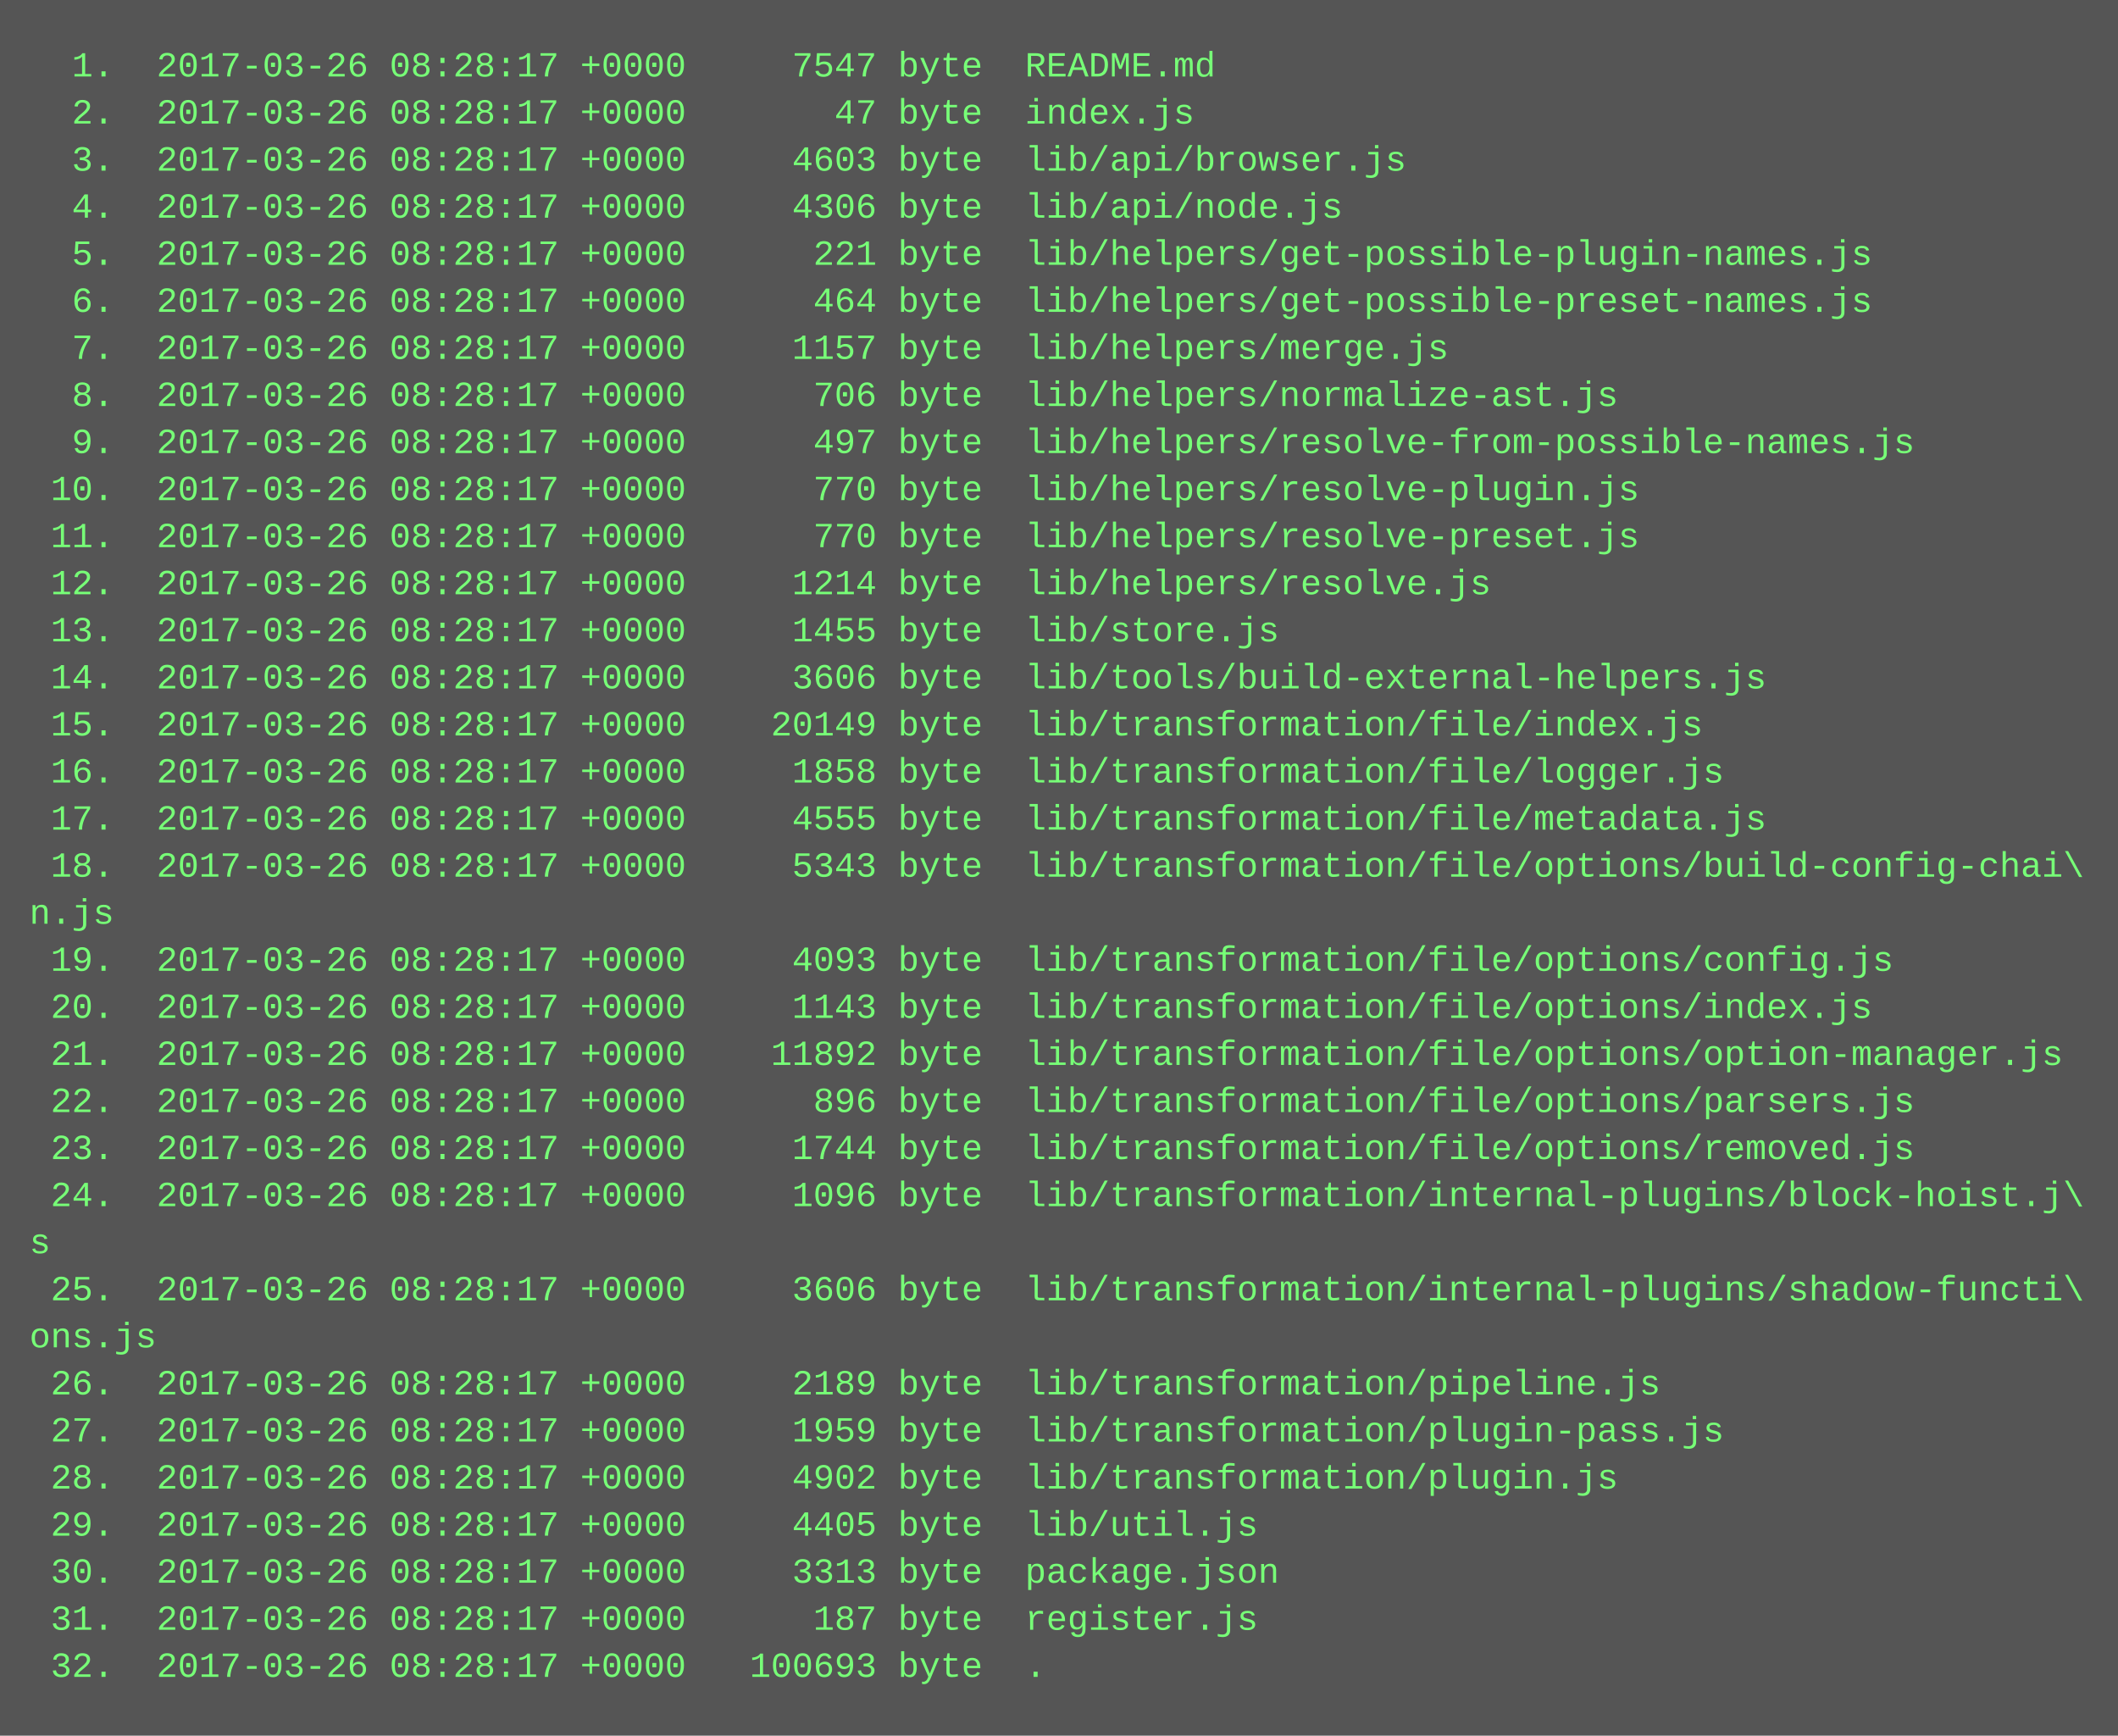
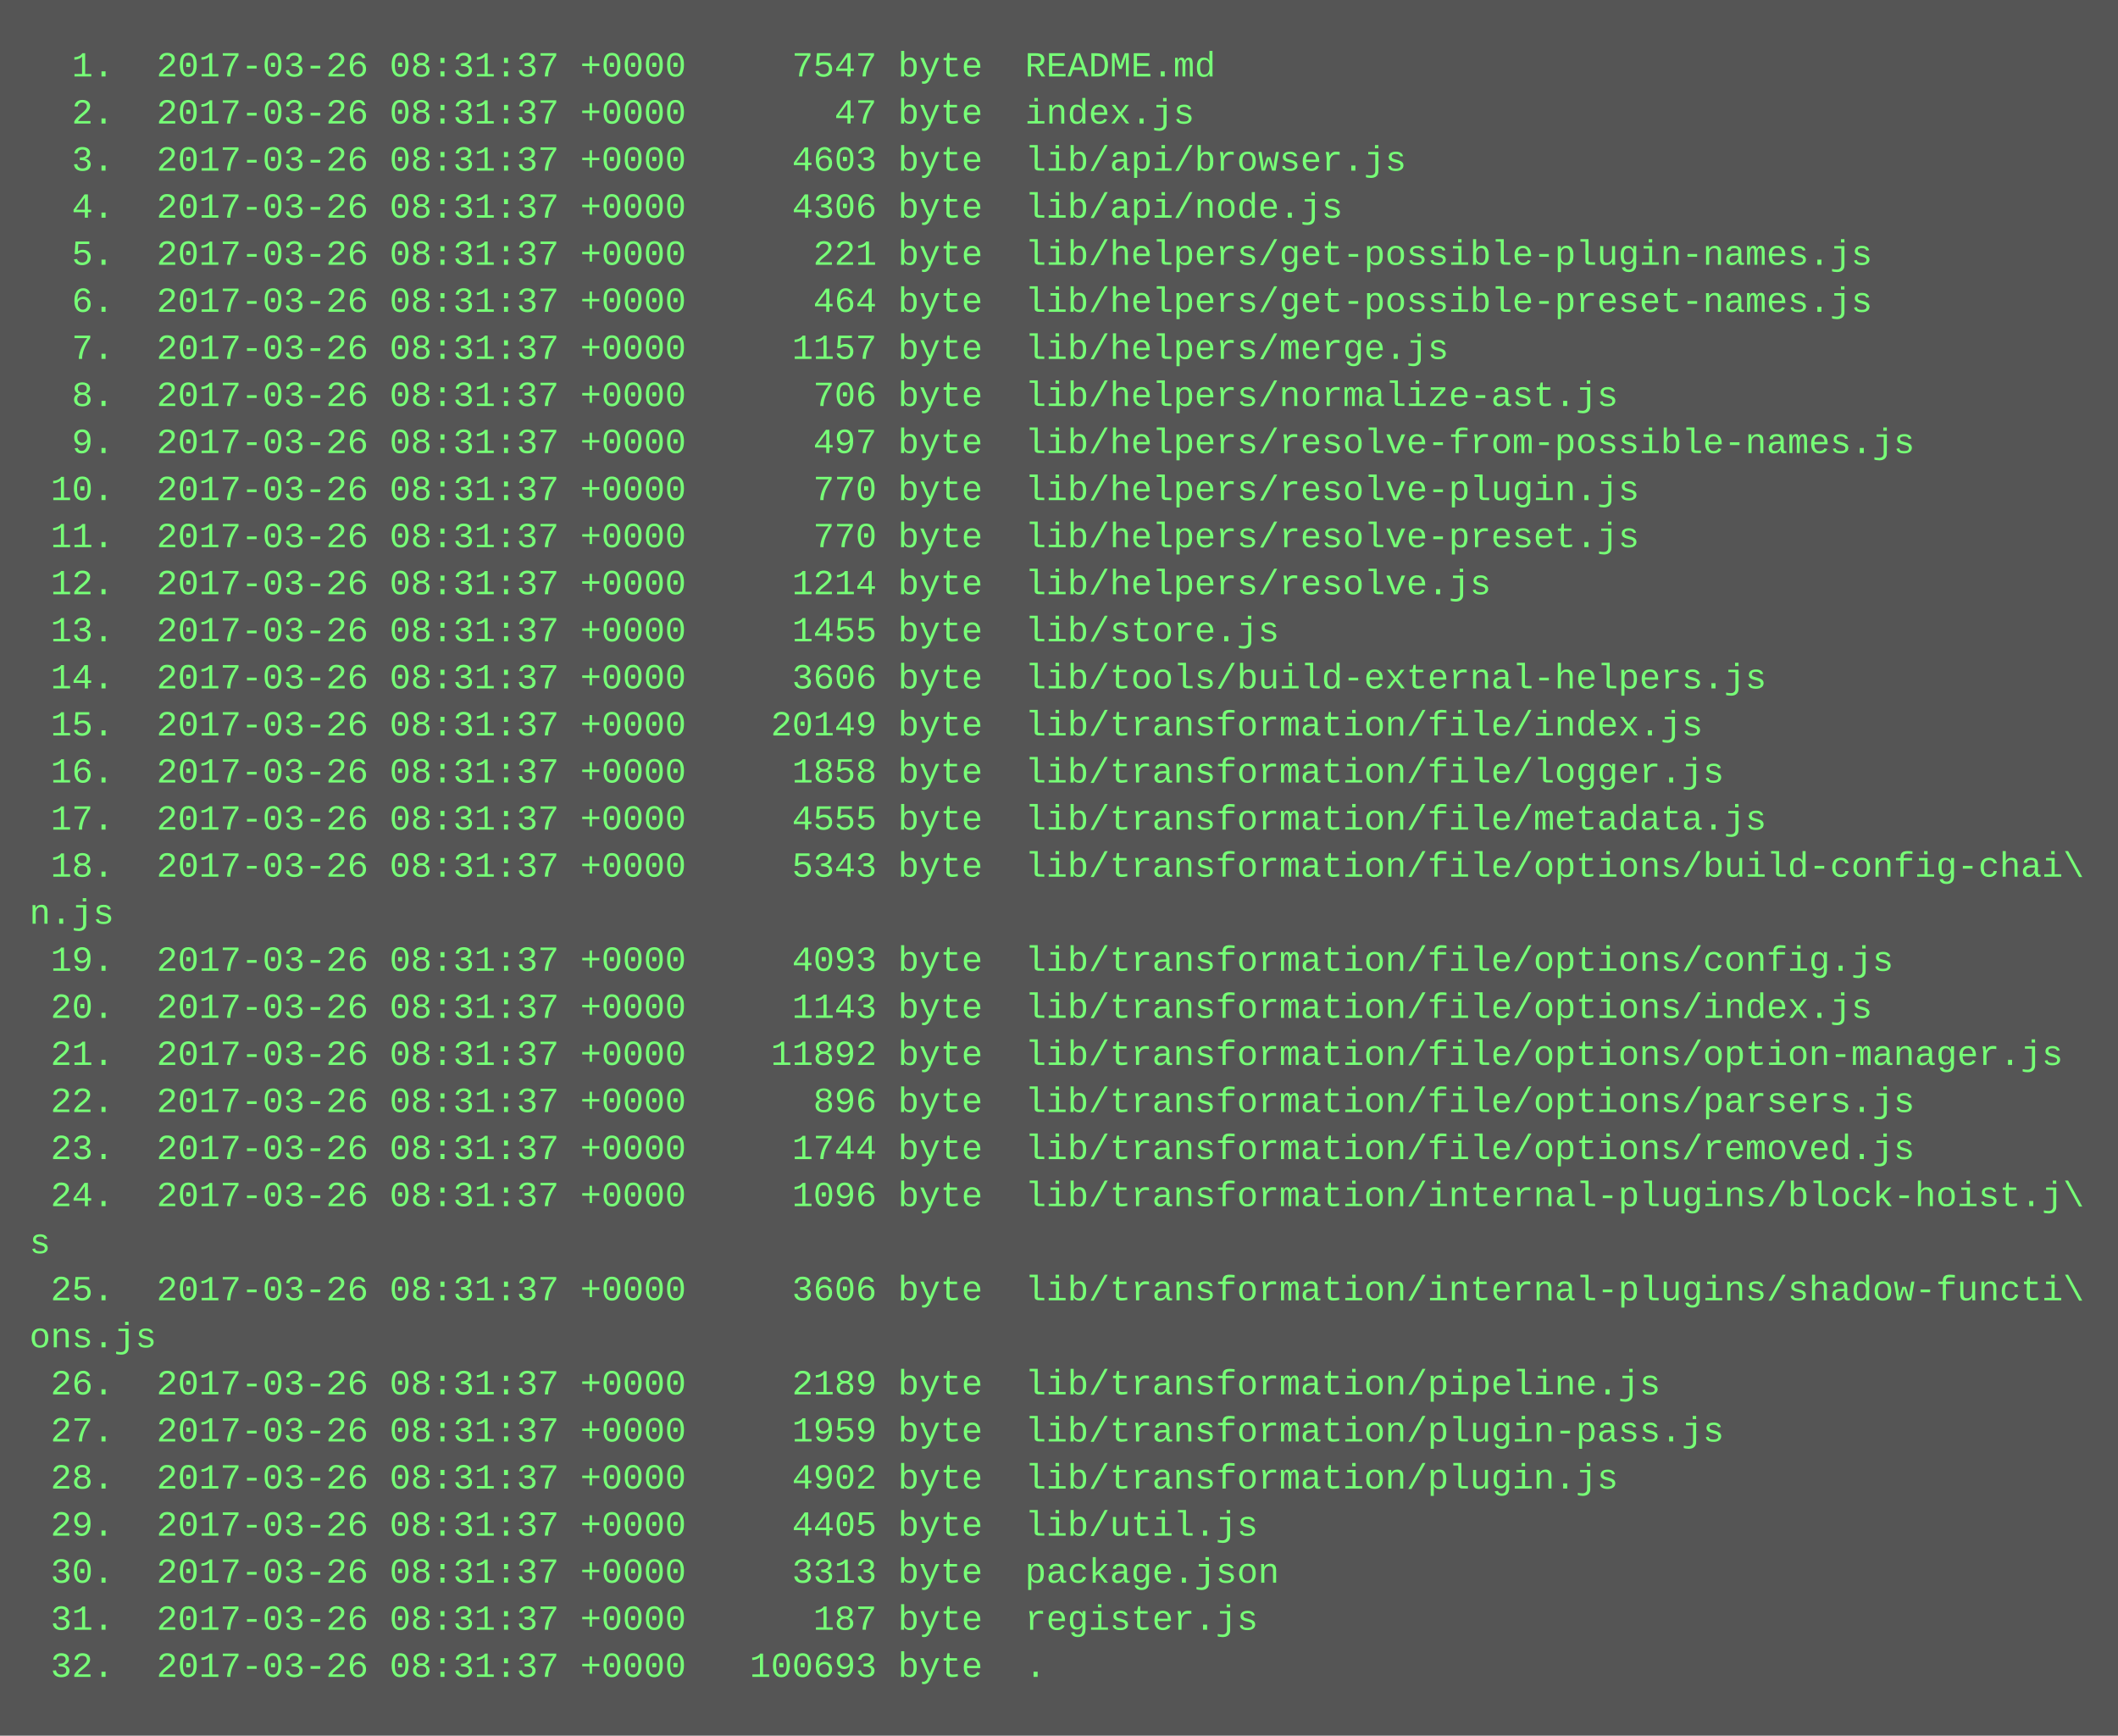
<svg xmlns="http://www.w3.org/2000/svg" height="590" width="720">
  <rect height="590" fill="#555" width="720" />
  <text fill="#7f7" font-family="Courier New" font-size="12" xml:space="preserve">
-     <tspan x="10" y="26">  1.  2017-03-26 08:28:17 +0000     7547 byte  README.md</tspan>
-     <tspan x="10" y="42">  2.  2017-03-26 08:28:17 +0000       47 byte  index.js</tspan>
-     <tspan x="10" y="58">  3.  2017-03-26 08:28:17 +0000     4603 byte  lib/api/browser.js</tspan>
-     <tspan x="10" y="74">  4.  2017-03-26 08:28:17 +0000     4306 byte  lib/api/node.js</tspan>
-     <tspan x="10" y="90">  5.  2017-03-26 08:28:17 +0000      221 byte  lib/helpers/get-possible-plugin-names.js</tspan>
-     <tspan x="10" y="106">  6.  2017-03-26 08:28:17 +0000      464 byte  lib/helpers/get-possible-preset-names.js</tspan>
-     <tspan x="10" y="122">  7.  2017-03-26 08:28:17 +0000     1157 byte  lib/helpers/merge.js</tspan>
-     <tspan x="10" y="138">  8.  2017-03-26 08:28:17 +0000      706 byte  lib/helpers/normalize-ast.js</tspan>
-     <tspan x="10" y="154">  9.  2017-03-26 08:28:17 +0000      497 byte  lib/helpers/resolve-from-possible-names.js</tspan>
-     <tspan x="10" y="170"> 10.  2017-03-26 08:28:17 +0000      770 byte  lib/helpers/resolve-plugin.js</tspan>
-     <tspan x="10" y="186"> 11.  2017-03-26 08:28:17 +0000      770 byte  lib/helpers/resolve-preset.js</tspan>
-     <tspan x="10" y="202"> 12.  2017-03-26 08:28:17 +0000     1214 byte  lib/helpers/resolve.js</tspan>
-     <tspan x="10" y="218"> 13.  2017-03-26 08:28:17 +0000     1455 byte  lib/store.js</tspan>
-     <tspan x="10" y="234"> 14.  2017-03-26 08:28:17 +0000     3606 byte  lib/tools/build-external-helpers.js</tspan>
-     <tspan x="10" y="250"> 15.  2017-03-26 08:28:17 +0000    20149 byte  lib/transformation/file/index.js</tspan>
-     <tspan x="10" y="266"> 16.  2017-03-26 08:28:17 +0000     1858 byte  lib/transformation/file/logger.js</tspan>
-     <tspan x="10" y="282"> 17.  2017-03-26 08:28:17 +0000     4555 byte  lib/transformation/file/metadata.js</tspan>
-     <tspan x="10" y="298"> 18.  2017-03-26 08:28:17 +0000     5343 byte  lib/transformation/file/options/build-config-chai\</tspan>
+     <tspan x="10" y="26">  1.  2017-03-26 08:31:37 +0000     7547 byte  README.md</tspan>
+     <tspan x="10" y="42">  2.  2017-03-26 08:31:37 +0000       47 byte  index.js</tspan>
+     <tspan x="10" y="58">  3.  2017-03-26 08:31:37 +0000     4603 byte  lib/api/browser.js</tspan>
+     <tspan x="10" y="74">  4.  2017-03-26 08:31:37 +0000     4306 byte  lib/api/node.js</tspan>
+     <tspan x="10" y="90">  5.  2017-03-26 08:31:37 +0000      221 byte  lib/helpers/get-possible-plugin-names.js</tspan>
+     <tspan x="10" y="106">  6.  2017-03-26 08:31:37 +0000      464 byte  lib/helpers/get-possible-preset-names.js</tspan>
+     <tspan x="10" y="122">  7.  2017-03-26 08:31:37 +0000     1157 byte  lib/helpers/merge.js</tspan>
+     <tspan x="10" y="138">  8.  2017-03-26 08:31:37 +0000      706 byte  lib/helpers/normalize-ast.js</tspan>
+     <tspan x="10" y="154">  9.  2017-03-26 08:31:37 +0000      497 byte  lib/helpers/resolve-from-possible-names.js</tspan>
+     <tspan x="10" y="170"> 10.  2017-03-26 08:31:37 +0000      770 byte  lib/helpers/resolve-plugin.js</tspan>
+     <tspan x="10" y="186"> 11.  2017-03-26 08:31:37 +0000      770 byte  lib/helpers/resolve-preset.js</tspan>
+     <tspan x="10" y="202"> 12.  2017-03-26 08:31:37 +0000     1214 byte  lib/helpers/resolve.js</tspan>
+     <tspan x="10" y="218"> 13.  2017-03-26 08:31:37 +0000     1455 byte  lib/store.js</tspan>
+     <tspan x="10" y="234"> 14.  2017-03-26 08:31:37 +0000     3606 byte  lib/tools/build-external-helpers.js</tspan>
+     <tspan x="10" y="250"> 15.  2017-03-26 08:31:37 +0000    20149 byte  lib/transformation/file/index.js</tspan>
+     <tspan x="10" y="266"> 16.  2017-03-26 08:31:37 +0000     1858 byte  lib/transformation/file/logger.js</tspan>
+     <tspan x="10" y="282"> 17.  2017-03-26 08:31:37 +0000     4555 byte  lib/transformation/file/metadata.js</tspan>
+     <tspan x="10" y="298"> 18.  2017-03-26 08:31:37 +0000     5343 byte  lib/transformation/file/options/build-config-chai\</tspan>
    <tspan x="10" y="314">n.js</tspan>
-     <tspan x="10" y="330"> 19.  2017-03-26 08:28:17 +0000     4093 byte  lib/transformation/file/options/config.js</tspan>
-     <tspan x="10" y="346"> 20.  2017-03-26 08:28:17 +0000     1143 byte  lib/transformation/file/options/index.js</tspan>
-     <tspan x="10" y="362"> 21.  2017-03-26 08:28:17 +0000    11892 byte  lib/transformation/file/options/option-manager.js</tspan>
-     <tspan x="10" y="378"> 22.  2017-03-26 08:28:17 +0000      896 byte  lib/transformation/file/options/parsers.js</tspan>
-     <tspan x="10" y="394"> 23.  2017-03-26 08:28:17 +0000     1744 byte  lib/transformation/file/options/removed.js</tspan>
-     <tspan x="10" y="410"> 24.  2017-03-26 08:28:17 +0000     1096 byte  lib/transformation/internal-plugins/block-hoist.j\</tspan>
+     <tspan x="10" y="330"> 19.  2017-03-26 08:31:37 +0000     4093 byte  lib/transformation/file/options/config.js</tspan>
+     <tspan x="10" y="346"> 20.  2017-03-26 08:31:37 +0000     1143 byte  lib/transformation/file/options/index.js</tspan>
+     <tspan x="10" y="362"> 21.  2017-03-26 08:31:37 +0000    11892 byte  lib/transformation/file/options/option-manager.js</tspan>
+     <tspan x="10" y="378"> 22.  2017-03-26 08:31:37 +0000      896 byte  lib/transformation/file/options/parsers.js</tspan>
+     <tspan x="10" y="394"> 23.  2017-03-26 08:31:37 +0000     1744 byte  lib/transformation/file/options/removed.js</tspan>
+     <tspan x="10" y="410"> 24.  2017-03-26 08:31:37 +0000     1096 byte  lib/transformation/internal-plugins/block-hoist.j\</tspan>
    <tspan x="10" y="426">s</tspan>
-     <tspan x="10" y="442"> 25.  2017-03-26 08:28:17 +0000     3606 byte  lib/transformation/internal-plugins/shadow-functi\</tspan>
+     <tspan x="10" y="442"> 25.  2017-03-26 08:31:37 +0000     3606 byte  lib/transformation/internal-plugins/shadow-functi\</tspan>
    <tspan x="10" y="458">ons.js</tspan>
-     <tspan x="10" y="474"> 26.  2017-03-26 08:28:17 +0000     2189 byte  lib/transformation/pipeline.js</tspan>
-     <tspan x="10" y="490"> 27.  2017-03-26 08:28:17 +0000     1959 byte  lib/transformation/plugin-pass.js</tspan>
-     <tspan x="10" y="506"> 28.  2017-03-26 08:28:17 +0000     4902 byte  lib/transformation/plugin.js</tspan>
-     <tspan x="10" y="522"> 29.  2017-03-26 08:28:17 +0000     4405 byte  lib/util.js</tspan>
-     <tspan x="10" y="538"> 30.  2017-03-26 08:28:17 +0000     3313 byte  package.json</tspan>
-     <tspan x="10" y="554"> 31.  2017-03-26 08:28:17 +0000      187 byte  register.js</tspan>
-     <tspan x="10" y="570"> 32.  2017-03-26 08:28:17 +0000   100693 byte  .</tspan>
+     <tspan x="10" y="474"> 26.  2017-03-26 08:31:37 +0000     2189 byte  lib/transformation/pipeline.js</tspan>
+     <tspan x="10" y="490"> 27.  2017-03-26 08:31:37 +0000     1959 byte  lib/transformation/plugin-pass.js</tspan>
+     <tspan x="10" y="506"> 28.  2017-03-26 08:31:37 +0000     4902 byte  lib/transformation/plugin.js</tspan>
+     <tspan x="10" y="522"> 29.  2017-03-26 08:31:37 +0000     4405 byte  lib/util.js</tspan>
+     <tspan x="10" y="538"> 30.  2017-03-26 08:31:37 +0000     3313 byte  package.json</tspan>
+     <tspan x="10" y="554"> 31.  2017-03-26 08:31:37 +0000      187 byte  register.js</tspan>
+     <tspan x="10" y="570"> 32.  2017-03-26 08:31:37 +0000   100693 byte  .</tspan>
  </text>
</svg>
